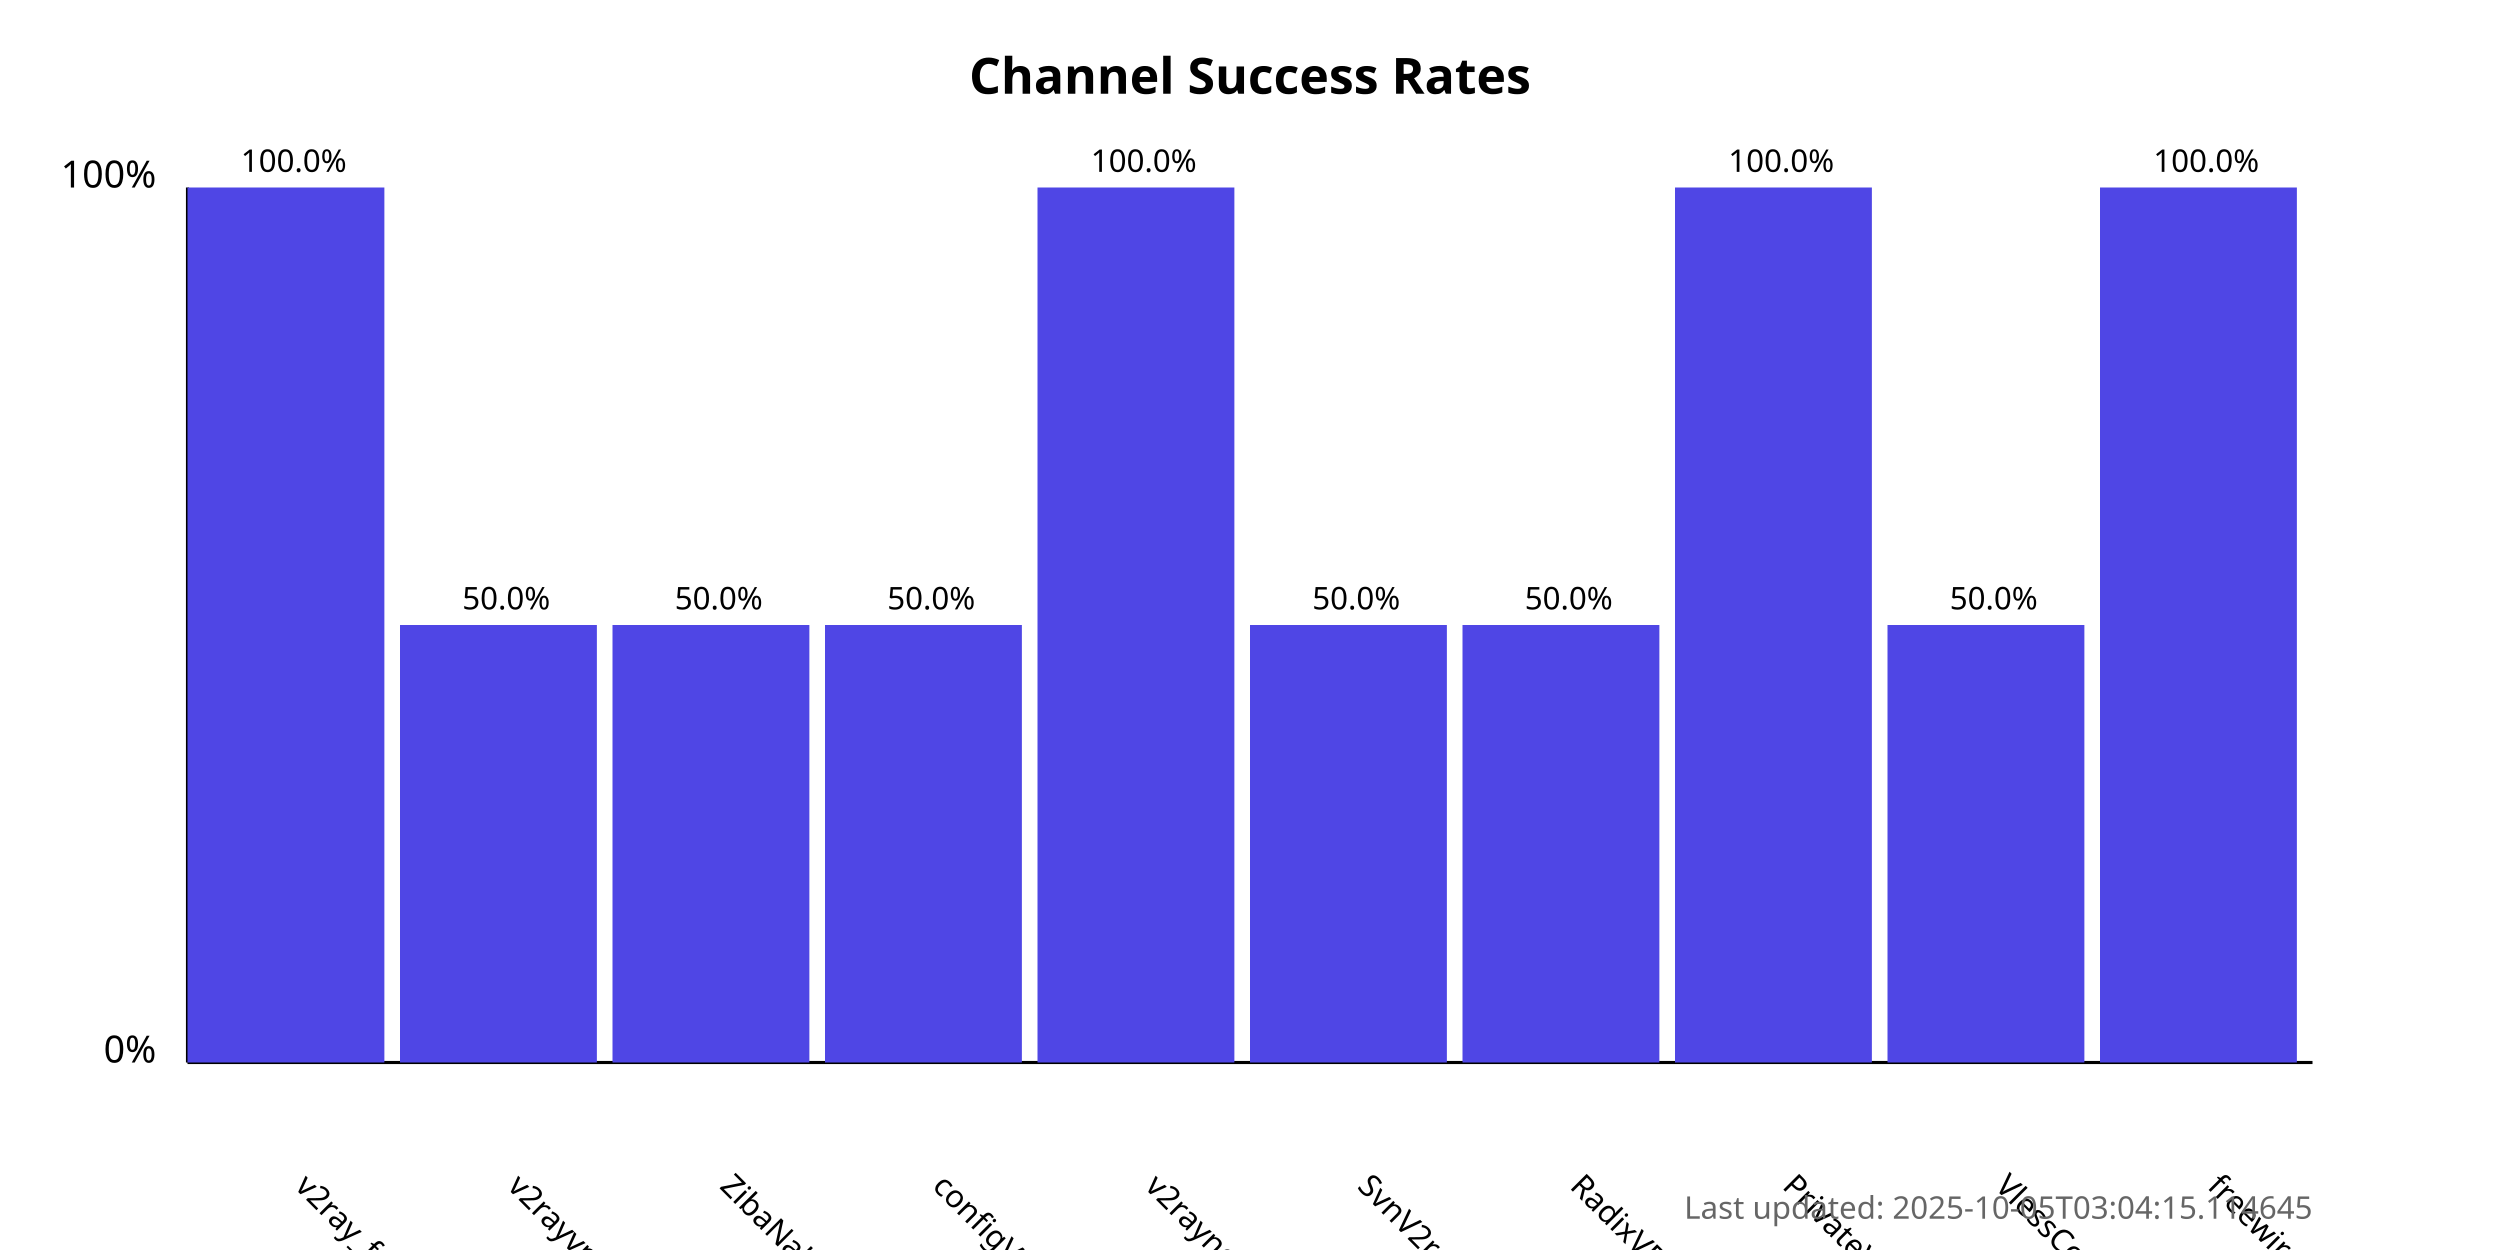
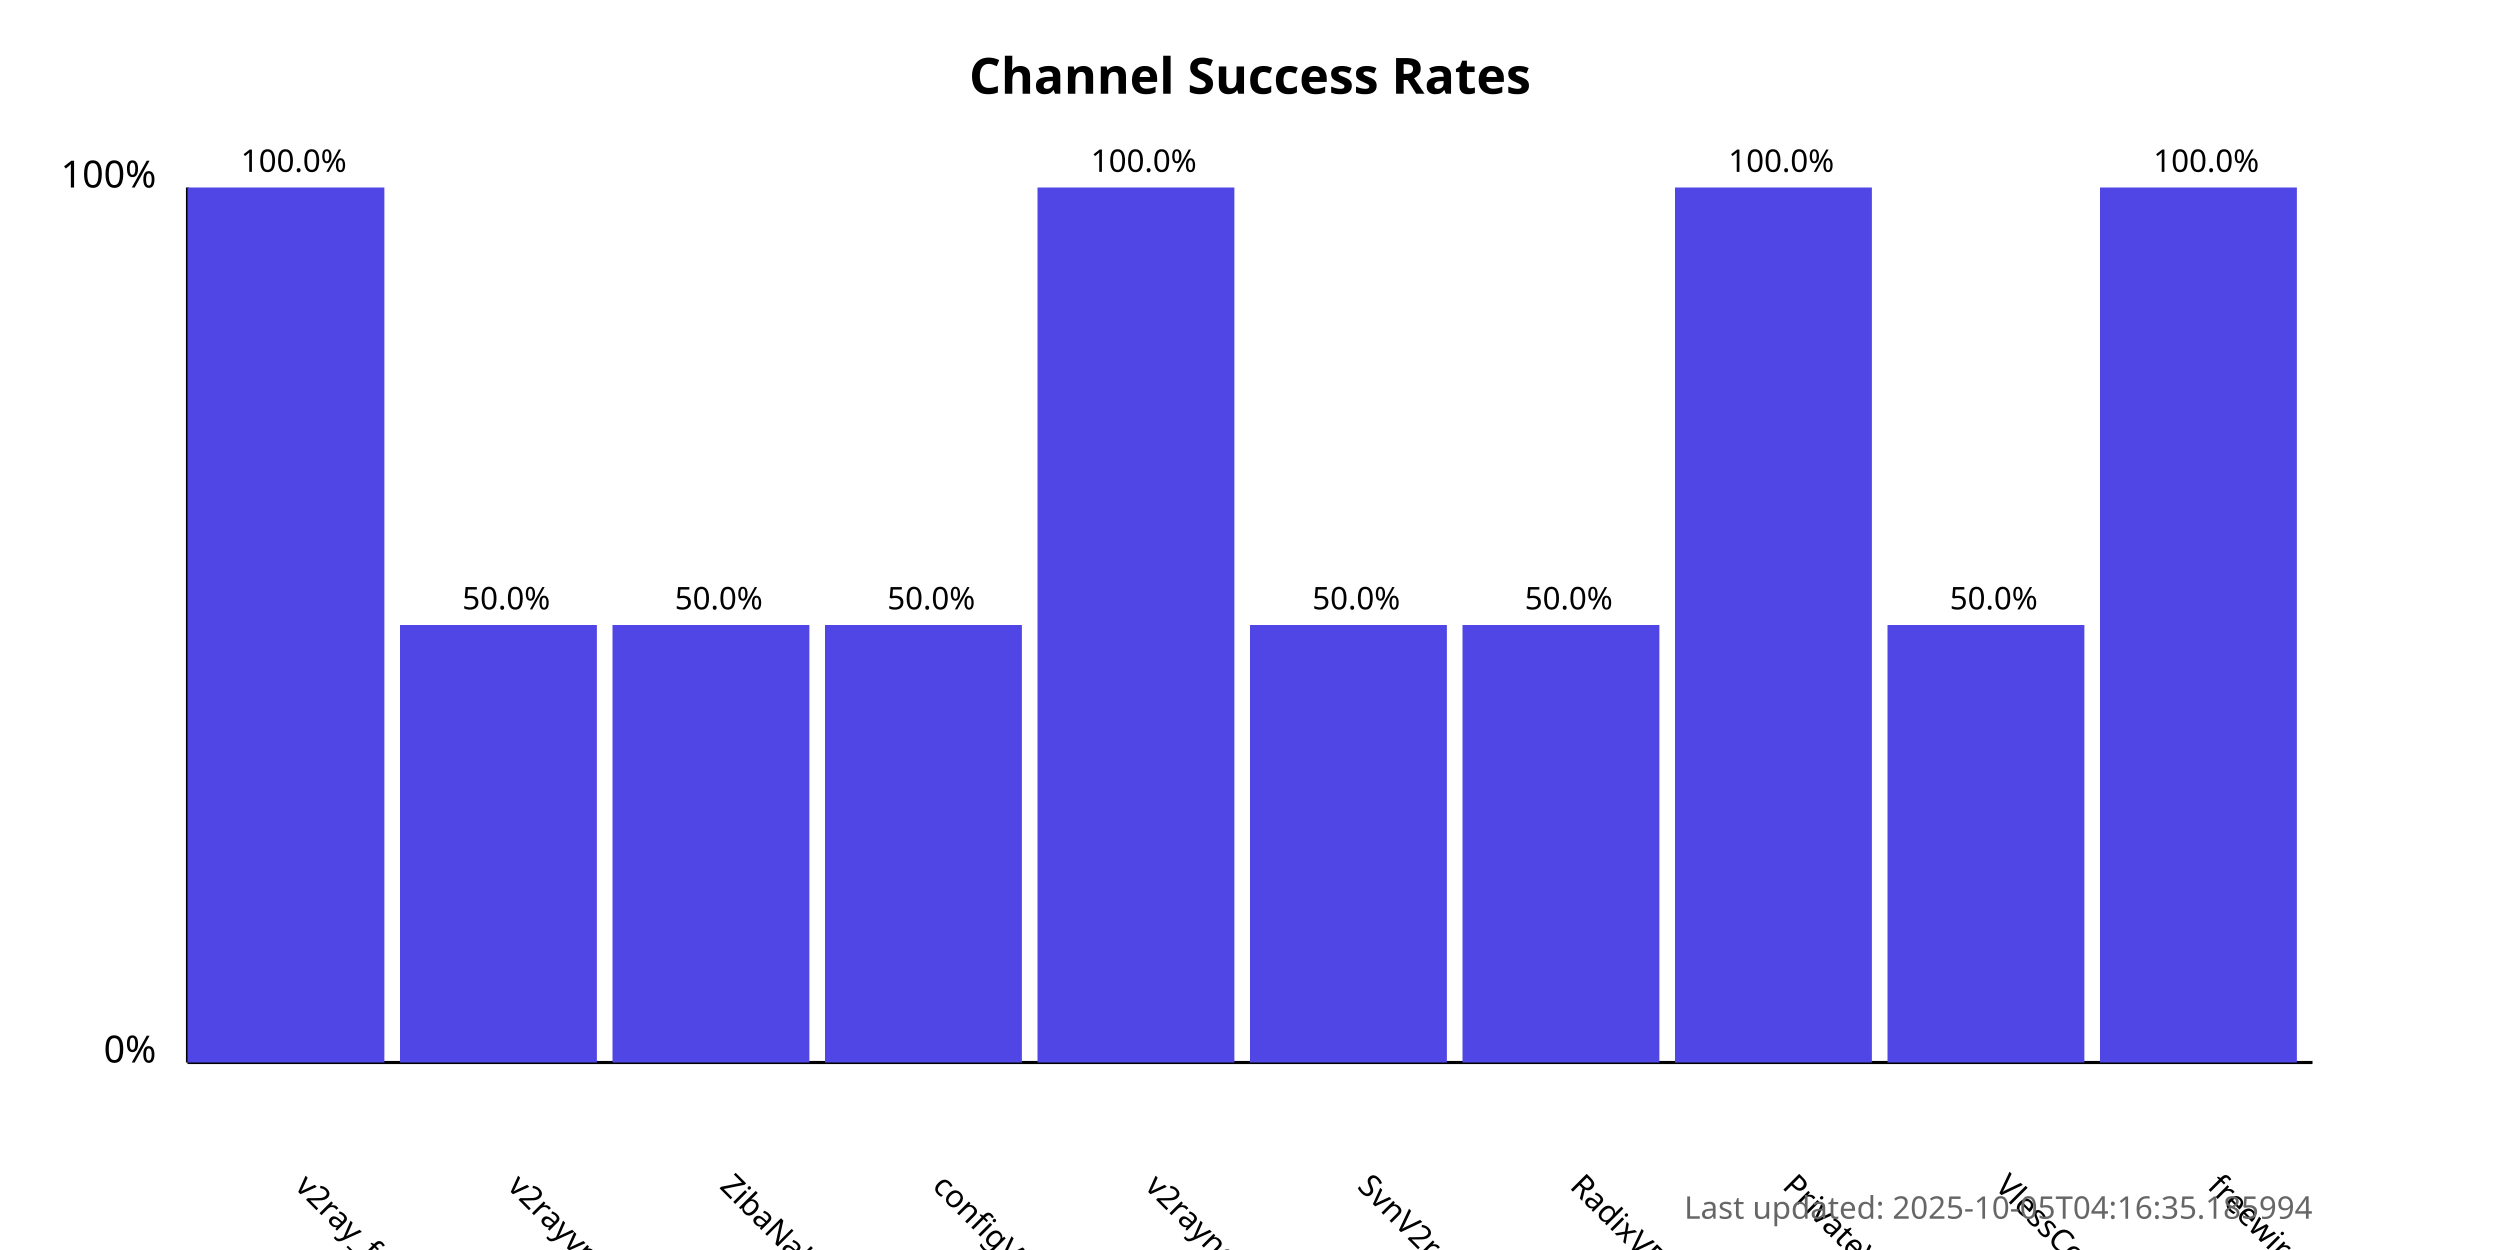
<svg xmlns="http://www.w3.org/2000/svg" width="800" height="400">
  <style>
            .chart-title { font: bold 16px sans-serif; }
            .axis-label { font: 12px sans-serif; }
            .tick-label { font: 10px sans-serif; }
            .bar { fill: #4f46e5; }
            .bar:hover { fill: #6366f1; }
            .timestamp { font: 10px sans-serif; fill: #666; }
        </style>
  <text x="400.0" y="30" text-anchor="middle" class="chart-title">
            Channel Success Rates
        </text>
  <line x1="60" y1="340" x2="60" y2="60" stroke="black" stroke-width="1" />
  <line x1="60" y1="340" x2="740" y2="340" stroke="black" stroke-width="1" />
  <text x="50" y="340" text-anchor="end" class="axis-label">0%</text>
  <text x="50" y="60" text-anchor="end" class="axis-label">100%</text>
  <g>
    <rect x="60" y="60.0" width="63.0" height="280.0" class="bar" />
    <text x="94.0" y="380" transform="rotate(45, 94.0, 380)" text-anchor="start" class="tick-label">
                v2ray_free_conf
            </text>
    <text x="94.0" y="55.0" text-anchor="middle" class="tick-label">
                100.0%
            </text>
  </g>
  <g>
    <rect x="128.0" y="200.0" width="63.0" height="140.0" class="bar" />
    <text x="162.0" y="380" transform="rotate(45, 162.0, 380)" text-anchor="start" class="tick-label">
                v2rayvpno
            </text>
    <text x="162.0" y="195.0" text-anchor="middle" class="tick-label">
                50.0%
            </text>
  </g>
  <g>
    <rect x="196.0" y="200.0" width="63.0" height="140.0" class="bar" />
    <text x="230.0" y="380" transform="rotate(45, 230.0, 380)" text-anchor="start" class="tick-label">
                ZibaNabz
            </text>
    <text x="230.0" y="195.0" text-anchor="middle" class="tick-label">
                50.0%
            </text>
  </g>
  <g>
    <rect x="264.0" y="200.0" width="63.0" height="140.0" class="bar" />
    <text x="298.0" y="380" transform="rotate(45, 298.0, 380)" text-anchor="start" class="tick-label">
                configV2rayForFree
            </text>
    <text x="298.0" y="195.0" text-anchor="middle" class="tick-label">
                50.0%
            </text>
  </g>
  <g>
    <rect x="332.0" y="60.0" width="63.0" height="280.0" class="bar" />
    <text x="366.0" y="380" transform="rotate(45, 366.0, 380)" text-anchor="start" class="tick-label">
                v2rayngvpn
            </text>
    <text x="366.0" y="55.0" text-anchor="middle" class="tick-label">
                100.0%
            </text>
  </g>
  <g>
    <rect x="400.0" y="200.0" width="63.0" height="140.0" class="bar" />
    <text x="434.0" y="380" transform="rotate(45, 434.0, 380)" text-anchor="start" class="tick-label">
                SvnV2ray
            </text>
    <text x="434.0" y="195.0" text-anchor="middle" class="tick-label">
                50.0%
            </text>
  </g>
  <g>
    <rect x="468.0" y="200.0" width="63.0" height="140.0" class="bar" />
    <text x="502.0" y="380" transform="rotate(45, 502.0, 380)" text-anchor="start" class="tick-label">
                RadixVPN
            </text>
    <text x="502.0" y="195.0" text-anchor="middle" class="tick-label">
                50.0%
            </text>
  </g>
  <g>
    <rect x="536.0" y="60.0" width="63.0" height="280.0" class="bar" />
    <text x="570.0" y="380" transform="rotate(45, 570.0, 380)" text-anchor="start" class="tick-label">
                PrivateVPNs
            </text>
    <text x="570.0" y="55.0" text-anchor="middle" class="tick-label">
                100.0%
            </text>
  </g>
  <g>
    <rect x="604.0" y="200.0" width="63.0" height="140.0" class="bar" />
    <text x="638.0" y="380" transform="rotate(45, 638.0, 380)" text-anchor="start" class="tick-label">
                VlessConfig
            </text>
    <text x="638.0" y="195.0" text-anchor="middle" class="tick-label">
                50.0%
            </text>
  </g>
  <g>
    <rect x="672.0" y="60.0" width="63.0" height="280.0" class="bar" />
    <text x="706.0" y="380" transform="rotate(45, 706.0, 380)" text-anchor="start" class="tick-label">
                freewireguard
            </text>
    <text x="706.0" y="55.0" text-anchor="middle" class="tick-label">
                100.0%
            </text>
  </g>
  <text x="740" y="390" text-anchor="end" class="timestamp">
-             Last updated: 2025-10-05T03:04:15.114645
+             Last updated: 2025-10-05T04:16:35.185994
        </text>
</svg>
